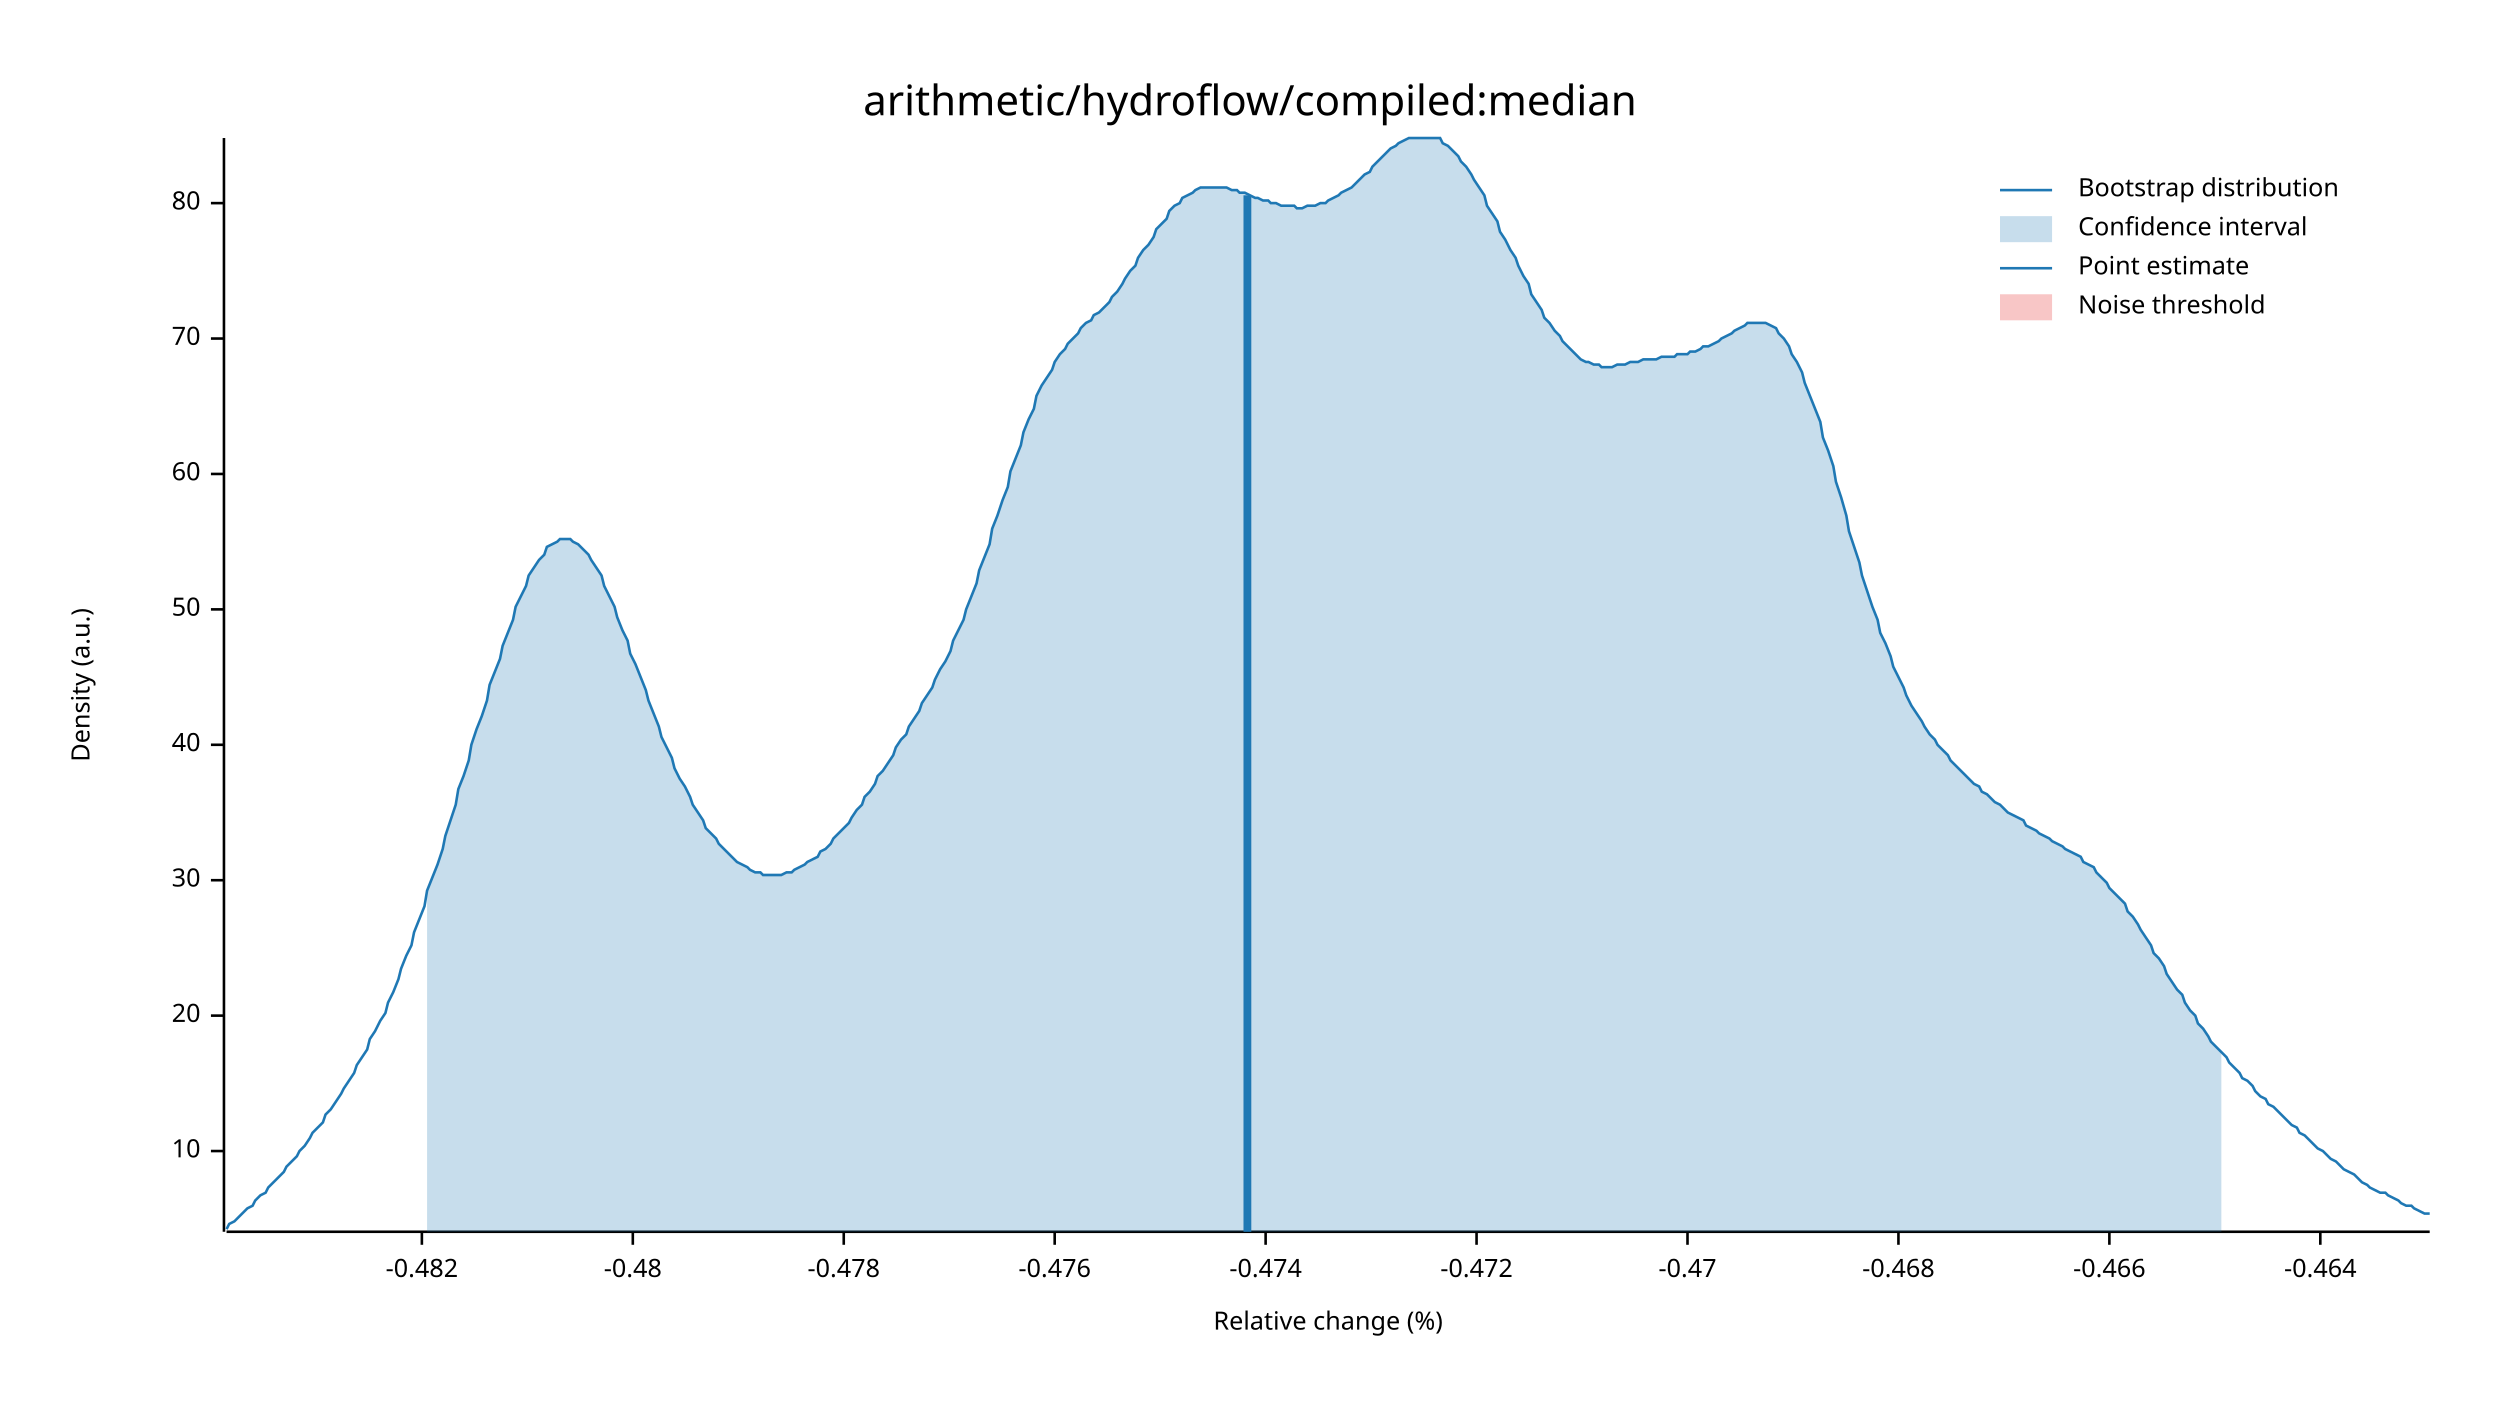
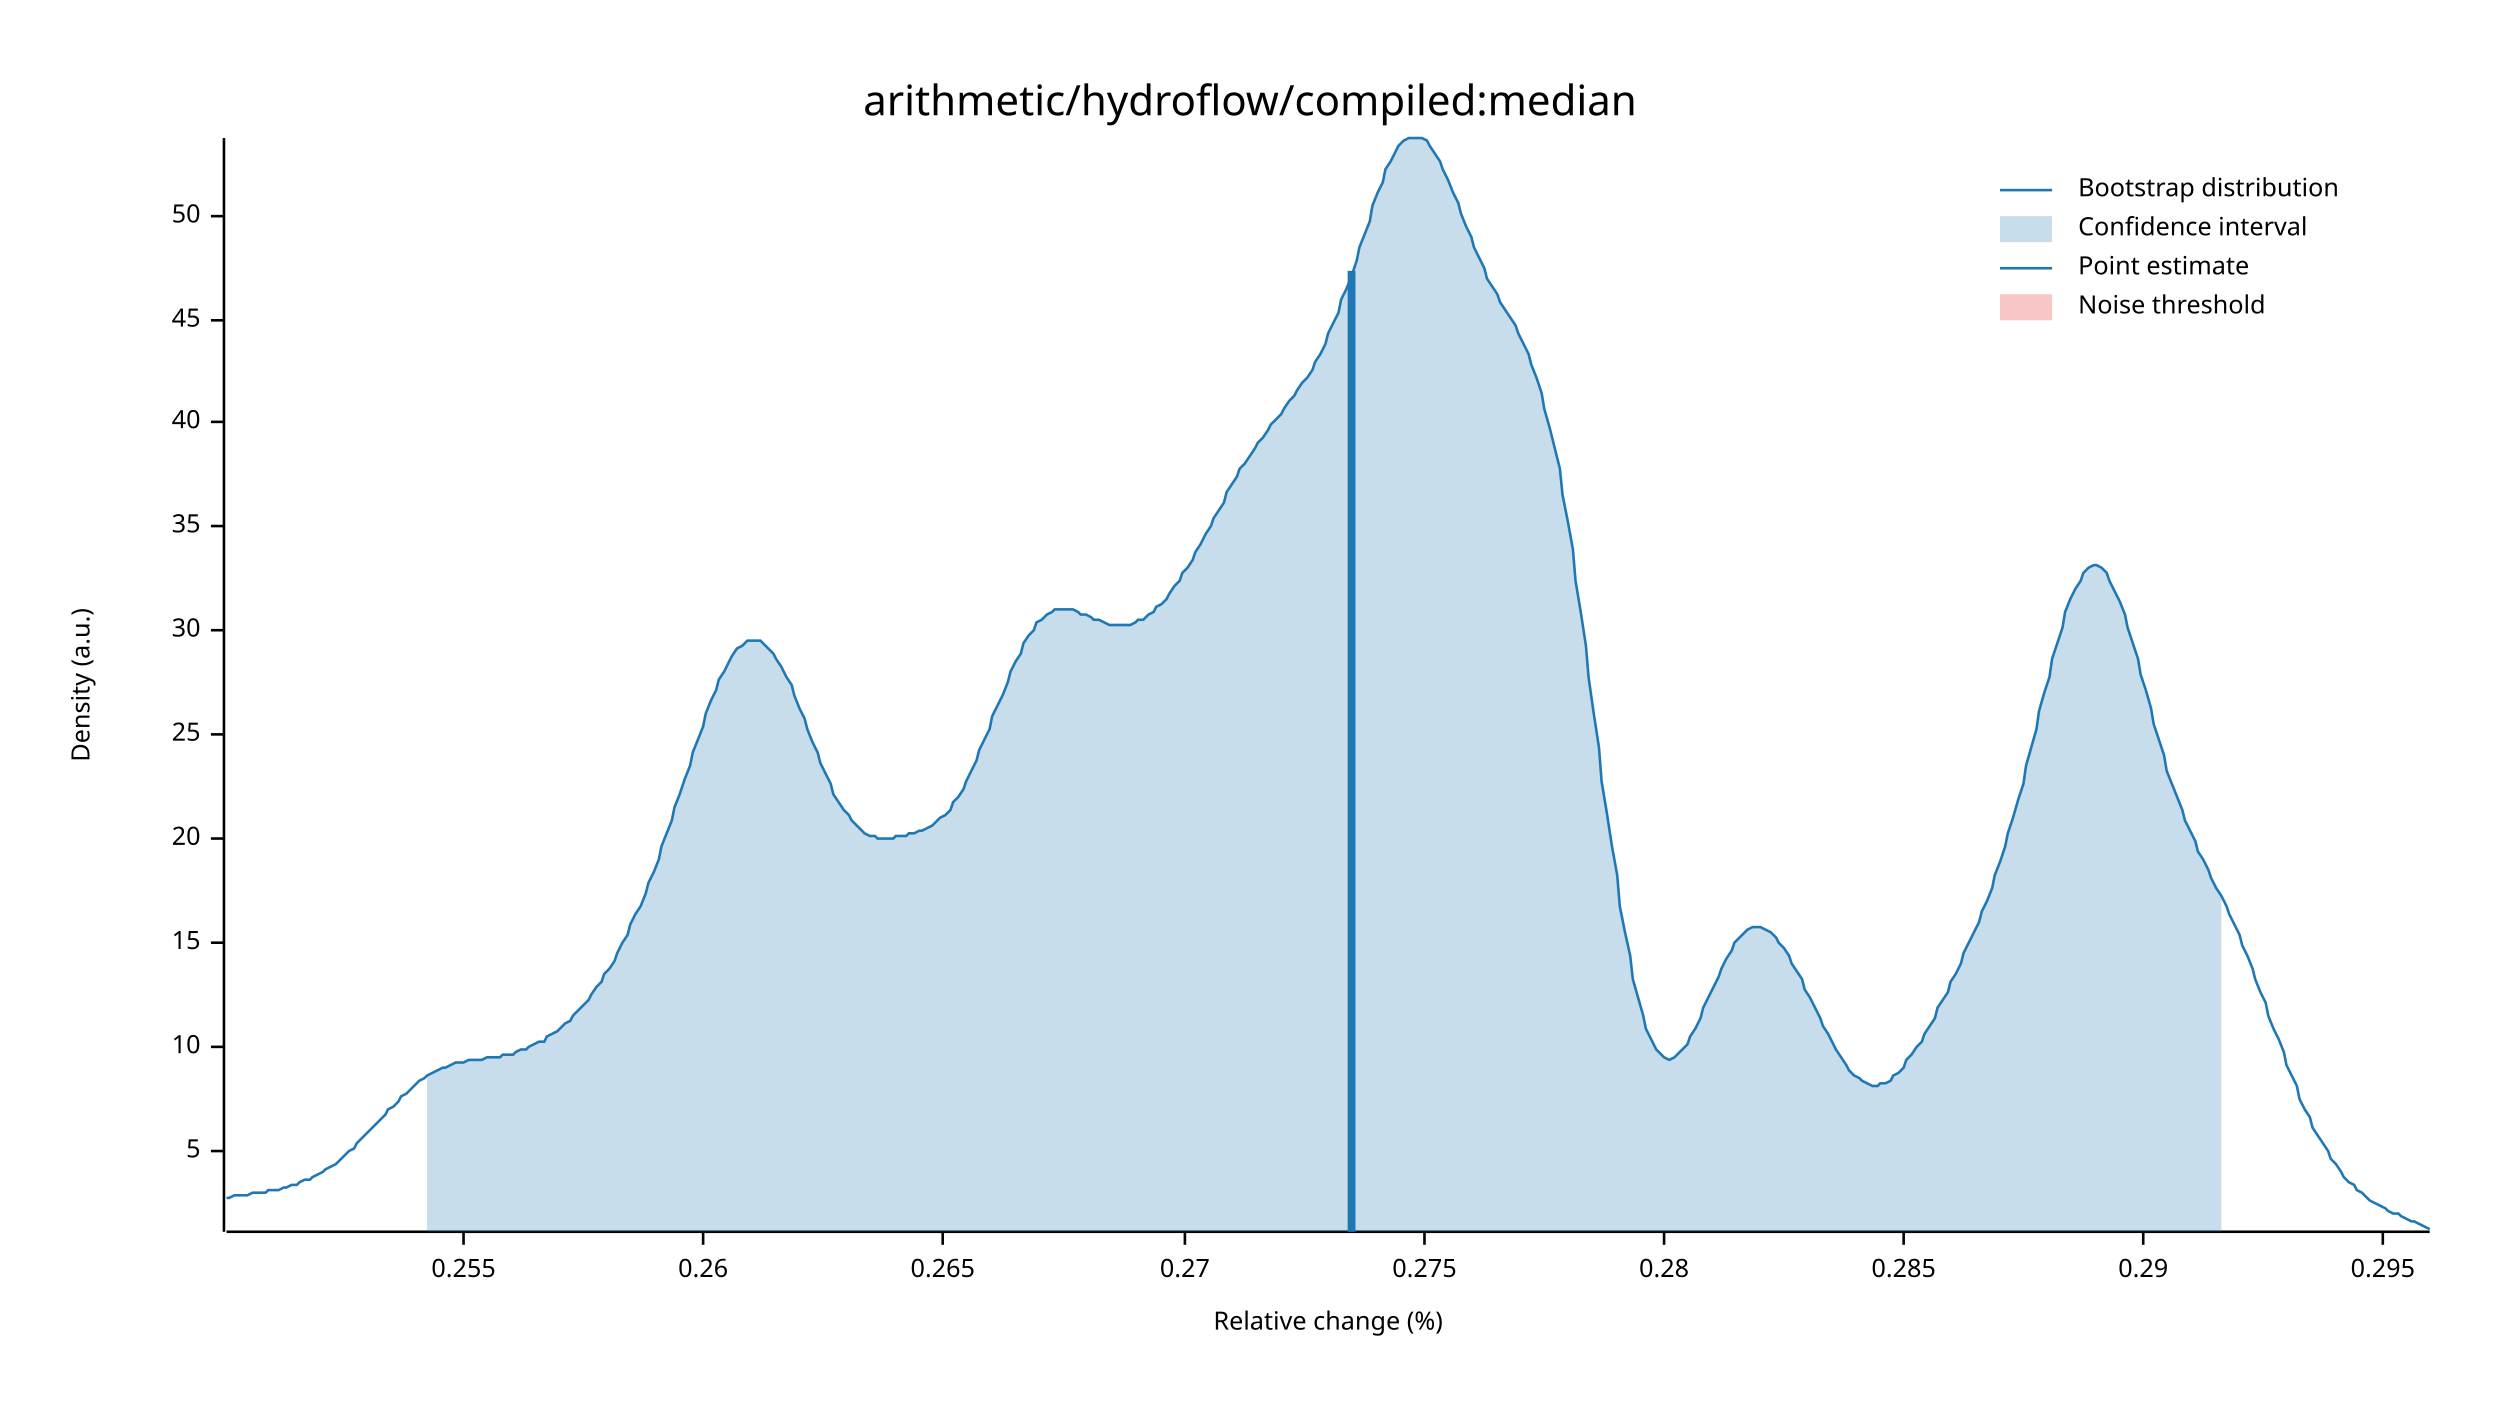
<svg xmlns="http://www.w3.org/2000/svg" width="960" height="540" viewBox="0 0 960 540">
  <text x="480" y="32" dy="0.76em" text-anchor="middle" font-family="sans-serif" font-size="16.129" opacity="1" fill="#000000">
arithmetic/hydroflow/compiled:median
</text>
  <text x="27" y="263" dy="0.76em" text-anchor="middle" font-family="sans-serif" font-size="9.677" opacity="1" fill="#000000" transform="rotate(270, 27, 263)">
Density (a.u.)
</text>
  <text x="510" y="513" dy="-0.5ex" text-anchor="middle" font-family="sans-serif" font-size="9.677" opacity="1" fill="#000000">
Relative change (%)
</text>
  <polyline fill="none" opacity="1" stroke="#000000" stroke-width="1" points="86,53 86,473 " />
  <text x="77" y="442" dy="0.5ex" text-anchor="end" font-family="sans-serif" font-size="9.677" opacity="1" fill="#000000">
+ 5
+ </text>
+   <polyline fill="none" opacity="1" stroke="#000000" stroke-width="1" points="81,442 86,442 " />
+   <text x="77" y="402" dy="0.5ex" text-anchor="end" font-family="sans-serif" font-size="9.677" opacity="1" fill="#000000">
10
</text>
-   <polyline fill="none" opacity="1" stroke="#000000" stroke-width="1" points="81,442 86,442 " />
-   <text x="77" y="390" dy="0.5ex" text-anchor="end" font-family="sans-serif" font-size="9.677" opacity="1" fill="#000000">
+   <polyline fill="none" opacity="1" stroke="#000000" stroke-width="1" points="81,402 86,402 " />
+   <text x="77" y="362" dy="0.5ex" text-anchor="end" font-family="sans-serif" font-size="9.677" opacity="1" fill="#000000">
+ 15
+ </text>
+   <polyline fill="none" opacity="1" stroke="#000000" stroke-width="1" points="81,362 86,362 " />
+   <text x="77" y="322" dy="0.5ex" text-anchor="end" font-family="sans-serif" font-size="9.677" opacity="1" fill="#000000">
20
</text>
-   <polyline fill="none" opacity="1" stroke="#000000" stroke-width="1" points="81,390 86,390 " />
-   <text x="77" y="338" dy="0.5ex" text-anchor="end" font-family="sans-serif" font-size="9.677" opacity="1" fill="#000000">
+   <polyline fill="none" opacity="1" stroke="#000000" stroke-width="1" points="81,322 86,322 " />
+   <text x="77" y="282" dy="0.5ex" text-anchor="end" font-family="sans-serif" font-size="9.677" opacity="1" fill="#000000">
+ 25
+ </text>
+   <polyline fill="none" opacity="1" stroke="#000000" stroke-width="1" points="81,282 86,282 " />
+   <text x="77" y="242" dy="0.5ex" text-anchor="end" font-family="sans-serif" font-size="9.677" opacity="1" fill="#000000">
30
</text>
-   <polyline fill="none" opacity="1" stroke="#000000" stroke-width="1" points="81,338 86,338 " />
-   <text x="77" y="286" dy="0.5ex" text-anchor="end" font-family="sans-serif" font-size="9.677" opacity="1" fill="#000000">
+   <polyline fill="none" opacity="1" stroke="#000000" stroke-width="1" points="81,242 86,242 " />
+   <text x="77" y="202" dy="0.5ex" text-anchor="end" font-family="sans-serif" font-size="9.677" opacity="1" fill="#000000">
+ 35
+ </text>
+   <polyline fill="none" opacity="1" stroke="#000000" stroke-width="1" points="81,202 86,202 " />
+   <text x="77" y="162" dy="0.5ex" text-anchor="end" font-family="sans-serif" font-size="9.677" opacity="1" fill="#000000">
40
</text>
-   <polyline fill="none" opacity="1" stroke="#000000" stroke-width="1" points="81,286 86,286 " />
-   <text x="77" y="234" dy="0.5ex" text-anchor="end" font-family="sans-serif" font-size="9.677" opacity="1" fill="#000000">
+   <polyline fill="none" opacity="1" stroke="#000000" stroke-width="1" points="81,162 86,162 " />
+   <text x="77" y="123" dy="0.5ex" text-anchor="end" font-family="sans-serif" font-size="9.677" opacity="1" fill="#000000">
+ 45
+ </text>
+   <polyline fill="none" opacity="1" stroke="#000000" stroke-width="1" points="81,123 86,123 " />
+   <text x="77" y="83" dy="0.5ex" text-anchor="end" font-family="sans-serif" font-size="9.677" opacity="1" fill="#000000">
50
</text>
-   <polyline fill="none" opacity="1" stroke="#000000" stroke-width="1" points="81,234 86,234 " />
-   <text x="77" y="182" dy="0.5ex" text-anchor="end" font-family="sans-serif" font-size="9.677" opacity="1" fill="#000000">
- 60
+   <polyline fill="none" opacity="1" stroke="#000000" stroke-width="1" points="81,83 86,83 " />
+   <polyline fill="none" opacity="1" stroke="#000000" stroke-width="1" points="87,473 933,473 " />
+   <text x="178" y="483" dy="0.76em" text-anchor="middle" font-family="sans-serif" font-size="9.677" opacity="1" fill="#000000">
+ 0.255
</text>
-   <polyline fill="none" opacity="1" stroke="#000000" stroke-width="1" points="81,182 86,182 " />
-   <text x="77" y="130" dy="0.5ex" text-anchor="end" font-family="sans-serif" font-size="9.677" opacity="1" fill="#000000">
- 70
+   <polyline fill="none" opacity="1" stroke="#000000" stroke-width="1" points="178,473 178,478 " />
+   <text x="270" y="483" dy="0.76em" text-anchor="middle" font-family="sans-serif" font-size="9.677" opacity="1" fill="#000000">
+ 0.26
</text>
-   <polyline fill="none" opacity="1" stroke="#000000" stroke-width="1" points="81,130 86,130 " />
-   <text x="77" y="78" dy="0.5ex" text-anchor="end" font-family="sans-serif" font-size="9.677" opacity="1" fill="#000000">
- 80
+   <polyline fill="none" opacity="1" stroke="#000000" stroke-width="1" points="270,473 270,478 " />
+   <text x="362" y="483" dy="0.76em" text-anchor="middle" font-family="sans-serif" font-size="9.677" opacity="1" fill="#000000">
+ 0.265
</text>
-   <polyline fill="none" opacity="1" stroke="#000000" stroke-width="1" points="81,78 86,78 " />
-   <polyline fill="none" opacity="1" stroke="#000000" stroke-width="1" points="87,473 933,473 " />
-   <text x="162" y="483" dy="0.76em" text-anchor="middle" font-family="sans-serif" font-size="9.677" opacity="1" fill="#000000">
- -0.482
+   <polyline fill="none" opacity="1" stroke="#000000" stroke-width="1" points="362,473 362,478 " />
+   <text x="455" y="483" dy="0.76em" text-anchor="middle" font-family="sans-serif" font-size="9.677" opacity="1" fill="#000000">
+ 0.27
</text>
-   <polyline fill="none" opacity="1" stroke="#000000" stroke-width="1" points="162,473 162,478 " />
-   <text x="243" y="483" dy="0.76em" text-anchor="middle" font-family="sans-serif" font-size="9.677" opacity="1" fill="#000000">
- -0.48
+   <polyline fill="none" opacity="1" stroke="#000000" stroke-width="1" points="455,473 455,478 " />
+   <text x="547" y="483" dy="0.76em" text-anchor="middle" font-family="sans-serif" font-size="9.677" opacity="1" fill="#000000">
+ 0.275
</text>
-   <polyline fill="none" opacity="1" stroke="#000000" stroke-width="1" points="243,473 243,478 " />
-   <text x="324" y="483" dy="0.76em" text-anchor="middle" font-family="sans-serif" font-size="9.677" opacity="1" fill="#000000">
- -0.478
+   <polyline fill="none" opacity="1" stroke="#000000" stroke-width="1" points="547,473 547,478 " />
+   <text x="639" y="483" dy="0.76em" text-anchor="middle" font-family="sans-serif" font-size="9.677" opacity="1" fill="#000000">
+ 0.28
</text>
-   <polyline fill="none" opacity="1" stroke="#000000" stroke-width="1" points="324,473 324,478 " />
-   <text x="405" y="483" dy="0.76em" text-anchor="middle" font-family="sans-serif" font-size="9.677" opacity="1" fill="#000000">
- -0.476
+   <polyline fill="none" opacity="1" stroke="#000000" stroke-width="1" points="639,473 639,478 " />
+   <text x="731" y="483" dy="0.76em" text-anchor="middle" font-family="sans-serif" font-size="9.677" opacity="1" fill="#000000">
+ 0.285
</text>
-   <polyline fill="none" opacity="1" stroke="#000000" stroke-width="1" points="405,473 405,478 " />
-   <text x="486" y="483" dy="0.76em" text-anchor="middle" font-family="sans-serif" font-size="9.677" opacity="1" fill="#000000">
- -0.474
+   <polyline fill="none" opacity="1" stroke="#000000" stroke-width="1" points="731,473 731,478 " />
+   <text x="823" y="483" dy="0.76em" text-anchor="middle" font-family="sans-serif" font-size="9.677" opacity="1" fill="#000000">
+ 0.29
</text>
-   <polyline fill="none" opacity="1" stroke="#000000" stroke-width="1" points="486,473 486,478 " />
-   <text x="567" y="483" dy="0.76em" text-anchor="middle" font-family="sans-serif" font-size="9.677" opacity="1" fill="#000000">
- -0.472
+   <polyline fill="none" opacity="1" stroke="#000000" stroke-width="1" points="823,473 823,478 " />
+   <text x="915" y="483" dy="0.76em" text-anchor="middle" font-family="sans-serif" font-size="9.677" opacity="1" fill="#000000">
+ 0.295
</text>
-   <polyline fill="none" opacity="1" stroke="#000000" stroke-width="1" points="567,473 567,478 " />
-   <text x="648" y="483" dy="0.76em" text-anchor="middle" font-family="sans-serif" font-size="9.677" opacity="1" fill="#000000">
- -0.47
- </text>
-   <polyline fill="none" opacity="1" stroke="#000000" stroke-width="1" points="648,473 648,478 " />
-   <text x="729" y="483" dy="0.76em" text-anchor="middle" font-family="sans-serif" font-size="9.677" opacity="1" fill="#000000">
- -0.468
- </text>
-   <polyline fill="none" opacity="1" stroke="#000000" stroke-width="1" points="729,473 729,478 " />
-   <text x="810" y="483" dy="0.76em" text-anchor="middle" font-family="sans-serif" font-size="9.677" opacity="1" fill="#000000">
- -0.466
- </text>
-   <polyline fill="none" opacity="1" stroke="#000000" stroke-width="1" points="810,473 810,478 " />
-   <text x="891" y="483" dy="0.76em" text-anchor="middle" font-family="sans-serif" font-size="9.677" opacity="1" fill="#000000">
- -0.464
- </text>
-   <polyline fill="none" opacity="1" stroke="#000000" stroke-width="1" points="891,473 891,478 " />
-   <polyline fill="none" opacity="1" stroke="#1F78B4" stroke-width="1" points="87,472 88,470 90,469 92,467 93,466 95,464 97,463 98,461 100,459 102,458 103,456 105,454 107,452 109,450 110,448 112,446 114,444 115,442 117,440 119,437 120,435 122,433 124,431 125,428 127,426 129,423 131,420 132,418 134,415 136,412 137,409 139,406 141,403 142,399 144,396 146,392 148,389 149,385 151,381 153,376 154,372 156,367 158,363 159,358 161,353 163,348 164,342 166,337 168,332 170,326 171,321 173,315 175,309 176,303 178,298 180,292 181,286 183,280 185,275 187,269 188,263 190,258 192,253 193,248 195,243 197,238 198,233 200,229 202,225 203,221 205,218 207,215 209,213 210,210 212,209 214,208 215,207 217,207 219,207 220,208 222,209 224,211 226,213 227,215 229,218 231,221 232,225 234,229 236,233 237,237 239,242 241,246 242,251 244,255 246,260 248,265 249,269 251,274 253,279 254,283 256,287 258,291 259,295 261,299 263,302 265,306 266,309 268,312 270,315 271,318 273,320 275,322 276,324 278,326 280,328 281,329 283,331 285,332 287,333 288,334 290,335 292,335 293,336 295,336 297,336 298,336 300,336 302,335 304,335 305,334 307,333 309,332 310,331 312,330 314,329 315,327 317,326 319,324 320,322 322,320 324,318 326,316 327,314 329,311 331,309 332,306 334,304 336,301 337,298 339,296 341,293 343,290 344,287 346,284 348,282 349,279 351,276 353,273 354,270 356,267 358,264 359,261 361,257 363,254 365,250 366,246 368,242 370,238 371,234 373,229 375,224 376,219 378,214 380,209 381,203 383,198 385,192 387,187 388,181 390,176 392,171 393,166 395,161 397,157 398,152 400,148 402,145 404,142 405,139 407,136 409,134 410,132 412,130 414,128 415,126 417,124 419,123 420,121 422,120 424,118 426,116 427,114 429,112 431,109 432,107 434,104 436,102 437,99 439,96 441,94 443,91 444,88 446,86 448,84 449,81 451,79 453,78 454,76 456,75 458,74 459,73 461,72 463,72 465,72 466,72 468,72 470,72 471,72 473,73 475,73 476,74 478,74 480,75 482,76 483,76 485,77 487,77 488,78 490,78 492,79 493,79 495,79 497,79 498,80 500,80 502,79 504,79 505,79 507,78 509,78 510,77 512,76 514,75 515,74 517,73 519,72 521,70 522,69 524,67 526,66 527,64 529,62 531,60 532,59 534,57 536,56 537,55 539,54 541,53 543,53 544,53 546,53 548,53 549,53 551,53 553,53 554,55 556,56 558,58 560,60 561,62 563,64 565,67 566,69 568,72 570,75 571,79 573,82 575,85 576,89 578,92 580,96 582,99 583,102 585,106 587,109 588,113 590,116 592,119 593,122 595,124 597,127 599,129 600,131 602,133 604,135 605,136 607,138 609,139 610,139 612,140 614,140 615,141 617,141 619,141 621,140 622,140 624,140 626,139 627,139 629,139 631,138 632,138 634,138 636,138 638,137 639,137 641,137 643,137 644,136 646,136 648,136 649,135 651,135 653,134 654,133 656,133 658,132 660,131 661,130 663,129 665,128 666,127 668,126 670,125 671,124 673,124 675,124 676,124 678,124 680,125 682,126 683,128 685,130 687,133 688,136 690,139 692,143 693,147 695,152 697,157 699,162 700,168 702,173 704,179 705,185 707,191 709,198 710,204 712,210 714,216 715,221 717,227 719,233 721,238 722,243 724,247 726,252 727,256 729,260 731,264 732,267 734,271 736,274 738,277 739,279 741,282 743,284 744,286 746,288 748,290 749,292 751,294 753,296 754,297 756,299 758,301 760,302 761,304 763,305 765,307 766,308 768,309 770,311 771,312 773,313 775,314 777,315 778,317 780,318 782,319 783,320 785,321 787,322 788,323 790,324 792,325 793,326 795,327 797,328 799,329 800,331 802,332 804,333 805,335 807,337 809,339 810,341 812,343 814,345 816,347 817,350 819,352 821,355 822,357 824,360 826,363 827,366 829,368 831,371 832,374 834,377 836,380 838,382 839,385 841,388 843,390 844,393 846,395 848,398 849,400 851,402 853,404 855,406 856,408 858,410 860,412 861,414 863,415 865,417 866,419 868,421 870,422 871,424 873,425 875,427 877,429 878,430 880,432 882,433 883,435 885,436 887,438 888,439 890,441 892,442 894,444 895,445 897,446 899,448 900,449 902,450 904,451 905,452 907,454 909,455 910,456 912,457 914,458 916,458 917,459 919,460 921,461 922,462 924,463 926,463 927,464 929,465 931,466 933,466 " />
-   <polygon opacity="0.25" fill="#1F78B4" points="164,342 166,337 168,332 170,326 171,321 173,315 175,309 176,303 178,298 180,292 181,286 183,280 185,275 187,269 188,263 190,258 192,253 193,248 195,243 197,238 198,233 200,229 202,225 203,221 205,218 207,215 209,213 210,210 212,209 214,208 215,207 217,207 219,207 220,208 222,209 224,211 226,213 227,215 229,218 231,221 232,225 234,229 236,233 237,237 239,242 241,246 242,251 244,255 246,260 248,265 249,269 251,274 253,279 254,283 256,287 258,291 259,295 261,299 263,302 265,306 266,309 268,312 270,315 271,318 273,320 275,322 276,324 278,326 280,328 281,329 283,331 285,332 287,333 288,334 290,335 292,335 293,336 295,336 297,336 298,336 300,336 302,335 304,335 305,334 307,333 309,332 310,331 312,330 314,329 315,327 317,326 319,324 320,322 322,320 324,318 326,316 327,314 329,311 331,309 332,306 334,304 336,301 337,298 339,296 341,293 343,290 344,287 346,284 348,282 349,279 351,276 353,273 354,270 356,267 358,264 359,261 361,257 363,254 365,250 366,246 368,242 370,238 371,234 373,229 375,224 376,219 378,214 380,209 381,203 383,198 385,192 387,187 388,181 390,176 392,171 393,166 395,161 397,157 398,152 400,148 402,145 404,142 405,139 407,136 409,134 410,132 412,130 414,128 415,126 417,124 419,123 420,121 422,120 424,118 426,116 427,114 429,112 431,109 432,107 434,104 436,102 437,99 439,96 441,94 443,91 444,88 446,86 448,84 449,81 451,79 453,78 454,76 456,75 458,74 459,73 461,72 463,72 465,72 466,72 468,72 470,72 471,72 473,73 475,73 476,74 478,74 480,75 482,76 483,76 485,77 487,77 488,78 490,78 492,79 493,79 495,79 497,79 498,80 500,80 502,79 504,79 505,79 507,78 509,78 510,77 512,76 514,75 515,74 517,73 519,72 521,70 522,69 524,67 526,66 527,64 529,62 531,60 532,59 534,57 536,56 537,55 539,54 541,53 543,53 544,53 546,53 548,53 549,53 551,53 553,53 554,55 556,56 558,58 560,60 561,62 563,64 565,67 566,69 568,72 570,75 571,79 573,82 575,85 576,89 578,92 580,96 582,99 583,102 585,106 587,109 588,113 590,116 592,119 593,122 595,124 597,127 599,129 600,131 602,133 604,135 605,136 607,138 609,139 610,139 612,140 614,140 615,141 617,141 619,141 621,140 622,140 624,140 626,139 627,139 629,139 631,138 632,138 634,138 636,138 638,137 639,137 641,137 643,137 644,136 646,136 648,136 649,135 651,135 653,134 654,133 656,133 658,132 660,131 661,130 663,129 665,128 666,127 668,126 670,125 671,124 673,124 675,124 676,124 678,124 680,125 682,126 683,128 685,130 687,133 688,136 690,139 692,143 693,147 695,152 697,157 699,162 700,168 702,173 704,179 705,185 707,191 709,198 710,204 712,210 714,216 715,221 717,227 719,233 721,238 722,243 724,247 726,252 727,256 729,260 731,264 732,267 734,271 736,274 738,277 739,279 741,282 743,284 744,286 746,288 748,290 749,292 751,294 753,296 754,297 756,299 758,301 760,302 761,304 763,305 765,307 766,308 768,309 770,311 771,312 773,313 775,314 777,315 778,317 780,318 782,319 783,320 785,321 787,322 788,323 790,324 792,325 793,326 795,327 797,328 799,329 800,331 802,332 804,333 805,335 807,337 809,339 810,341 812,343 814,345 816,347 817,350 819,352 821,355 822,357 824,360 826,363 827,366 829,368 831,371 832,374 834,377 836,380 838,382 839,385 841,388 843,390 844,393 846,395 848,398 849,400 851,402 853,404 853,473 164,473 " />
-   <polyline fill="none" opacity="1" stroke="#1F78B4" stroke-width="3" points="479,473 479,75 " />
+   <polyline fill="none" opacity="1" stroke="#000000" stroke-width="1" points="915,473 915,478 " />
+   <polyline fill="none" opacity="1" stroke="#1F78B4" stroke-width="1" points="87,460 88,460 90,459 92,459 93,459 95,459 97,458 98,458 100,458 102,458 103,457 105,457 107,457 109,456 110,456 112,455 114,455 115,454 117,453 119,453 120,452 122,451 124,450 125,449 127,448 129,447 131,445 132,444 134,442 136,441 137,439 139,437 141,435 142,434 144,432 146,430 148,428 149,426 151,425 153,423 154,421 156,420 158,418 159,417 161,415 163,414 164,413 166,412 168,411 170,410 171,410 173,409 175,408 176,408 178,408 180,407 181,407 183,407 185,407 187,406 188,406 190,406 192,406 193,405 195,405 197,405 198,404 200,403 202,403 203,402 205,401 207,400 209,400 210,398 212,397 214,396 215,395 217,393 219,392 220,390 222,388 224,386 226,384 227,382 229,379 231,377 232,374 234,372 236,369 237,366 239,362 241,359 242,355 244,351 246,348 248,343 249,339 251,335 253,330 254,325 256,320 258,315 259,310 261,305 263,299 265,294 266,289 268,284 270,279 271,274 273,269 275,265 276,261 278,258 280,254 281,252 283,249 285,248 287,246 288,246 290,246 292,246 293,247 295,249 297,251 298,253 300,256 302,260 304,263 305,267 307,272 309,276 310,280 312,285 314,289 315,293 317,297 319,301 320,305 322,308 324,311 326,313 327,315 329,317 331,319 332,320 334,321 336,321 337,322 339,322 341,322 343,322 344,321 346,321 348,321 349,320 351,320 353,319 354,319 356,318 358,317 359,316 361,314 363,313 365,311 366,308 368,306 370,303 371,300 373,296 375,292 376,288 378,284 380,280 381,275 383,271 385,267 387,262 388,258 390,254 392,251 393,247 395,244 397,242 398,239 400,238 402,236 404,235 405,234 407,234 409,234 410,234 412,234 414,235 415,236 417,236 419,237 420,238 422,238 424,239 426,240 427,240 429,240 431,240 432,240 434,240 436,239 437,238 439,238 441,236 443,235 444,233 446,232 448,230 449,228 451,225 453,223 454,220 456,218 458,215 459,212 461,209 463,205 465,202 466,199 468,196 470,193 471,189 473,186 475,183 476,180 478,178 480,175 482,172 483,170 485,168 487,165 488,163 490,161 492,159 493,157 495,154 497,152 498,150 500,147 502,145 504,142 505,139 507,136 509,132 510,128 512,124 514,120 515,115 517,111 519,106 521,100 522,95 524,90 526,85 527,79 529,74 531,70 532,65 534,62 536,58 537,56 539,54 541,53 543,53 544,53 546,53 548,54 549,56 551,59 553,62 554,65 556,69 558,74 560,78 561,82 563,87 565,91 566,95 568,99 570,103 571,107 573,110 575,113 576,116 578,119 580,122 582,125 583,128 585,132 587,136 588,140 590,145 592,151 593,157 595,164 597,172 599,180 600,190 602,200 604,211 605,223 607,235 609,248 610,260 612,274 614,287 615,300 617,312 619,325 621,336 622,348 624,358 626,367 627,376 629,383 631,390 632,395 634,399 636,403 638,405 639,406 641,407 643,406 644,405 646,403 648,401 649,398 651,395 653,391 654,387 656,383 658,379 660,375 661,372 663,368 665,365 666,362 668,360 670,358 671,357 673,356 675,356 676,356 678,357 680,358 682,360 683,362 685,364 687,367 688,370 690,373 692,376 693,380 695,383 697,387 699,391 700,394 702,397 704,401 705,403 707,406 709,409 710,411 712,413 714,414 715,415 717,416 719,417 721,417 722,416 724,416 726,415 727,413 729,412 731,410 732,407 734,405 736,402 738,400 739,397 741,394 743,391 744,387 746,384 748,381 749,377 751,374 753,370 754,366 756,362 758,358 760,354 761,350 763,346 765,341 766,336 768,331 770,325 771,320 773,314 775,307 777,301 778,294 780,287 782,280 783,273 785,266 787,260 788,253 790,247 792,241 793,235 795,230 797,226 799,223 800,220 802,218 804,217 805,217 807,218 809,220 810,223 812,227 814,231 816,236 817,241 819,247 821,253 822,259 824,265 826,272 827,278 829,284 831,290 832,296 834,301 836,306 838,311 839,315 841,319 843,323 844,327 846,330 848,334 849,337 851,341 853,344 855,348 856,351 858,355 860,359 861,363 863,367 865,372 866,376 868,381 870,385 871,390 873,395 875,399 877,404 878,409 880,413 882,417 883,422 885,426 887,429 888,433 890,436 892,439 894,442 895,445 897,447 899,450 900,452 902,454 904,455 905,457 907,458 909,460 910,461 912,462 914,463 916,464 917,465 919,466 921,466 922,467 924,468 926,469 927,469 929,470 931,471 933,472 " />
+   <polygon opacity="0.25" fill="#1F78B4" points="164,413 166,412 168,411 170,410 171,410 173,409 175,408 176,408 178,408 180,407 181,407 183,407 185,407 187,406 188,406 190,406 192,406 193,405 195,405 197,405 198,404 200,403 202,403 203,402 205,401 207,400 209,400 210,398 212,397 214,396 215,395 217,393 219,392 220,390 222,388 224,386 226,384 227,382 229,379 231,377 232,374 234,372 236,369 237,366 239,362 241,359 242,355 244,351 246,348 248,343 249,339 251,335 253,330 254,325 256,320 258,315 259,310 261,305 263,299 265,294 266,289 268,284 270,279 271,274 273,269 275,265 276,261 278,258 280,254 281,252 283,249 285,248 287,246 288,246 290,246 292,246 293,247 295,249 297,251 298,253 300,256 302,260 304,263 305,267 307,272 309,276 310,280 312,285 314,289 315,293 317,297 319,301 320,305 322,308 324,311 326,313 327,315 329,317 331,319 332,320 334,321 336,321 337,322 339,322 341,322 343,322 344,321 346,321 348,321 349,320 351,320 353,319 354,319 356,318 358,317 359,316 361,314 363,313 365,311 366,308 368,306 370,303 371,300 373,296 375,292 376,288 378,284 380,280 381,275 383,271 385,267 387,262 388,258 390,254 392,251 393,247 395,244 397,242 398,239 400,238 402,236 404,235 405,234 407,234 409,234 410,234 412,234 414,235 415,236 417,236 419,237 420,238 422,238 424,239 426,240 427,240 429,240 431,240 432,240 434,240 436,239 437,238 439,238 441,236 443,235 444,233 446,232 448,230 449,228 451,225 453,223 454,220 456,218 458,215 459,212 461,209 463,205 465,202 466,199 468,196 470,193 471,189 473,186 475,183 476,180 478,178 480,175 482,172 483,170 485,168 487,165 488,163 490,161 492,159 493,157 495,154 497,152 498,150 500,147 502,145 504,142 505,139 507,136 509,132 510,128 512,124 514,120 515,115 517,111 519,106 521,100 522,95 524,90 526,85 527,79 529,74 531,70 532,65 534,62 536,58 537,56 539,54 541,53 543,53 544,53 546,53 548,54 549,56 551,59 553,62 554,65 556,69 558,74 560,78 561,82 563,87 565,91 566,95 568,99 570,103 571,107 573,110 575,113 576,116 578,119 580,122 582,125 583,128 585,132 587,136 588,140 590,145 592,151 593,157 595,164 597,172 599,180 600,190 602,200 604,211 605,223 607,235 609,248 610,260 612,274 614,287 615,300 617,312 619,325 621,336 622,348 624,358 626,367 627,376 629,383 631,390 632,395 634,399 636,403 638,405 639,406 641,407 643,406 644,405 646,403 648,401 649,398 651,395 653,391 654,387 656,383 658,379 660,375 661,372 663,368 665,365 666,362 668,360 670,358 671,357 673,356 675,356 676,356 678,357 680,358 682,360 683,362 685,364 687,367 688,370 690,373 692,376 693,380 695,383 697,387 699,391 700,394 702,397 704,401 705,403 707,406 709,409 710,411 712,413 714,414 715,415 717,416 719,417 721,417 722,416 724,416 726,415 727,413 729,412 731,410 732,407 734,405 736,402 738,400 739,397 741,394 743,391 744,387 746,384 748,381 749,377 751,374 753,370 754,366 756,362 758,358 760,354 761,350 763,346 765,341 766,336 768,331 770,325 771,320 773,314 775,307 777,301 778,294 780,287 782,280 783,273 785,266 787,260 788,253 790,247 792,241 793,235 795,230 797,226 799,223 800,220 802,218 804,217 805,217 807,218 809,220 810,223 812,227 814,231 816,236 817,241 819,247 821,253 822,259 824,265 826,272 827,278 829,284 831,290 832,296 834,301 836,306 838,311 839,315 841,319 843,323 844,327 846,330 848,334 849,337 851,341 853,344 853,473 164,473 " />
+   <polyline fill="none" opacity="1" stroke="#1F78B4" stroke-width="3" points="519,473 519,104 " />
  <rect x="510" y="53" width="0" height="419" opacity="0.1" fill="#E31A1C" stroke="none" />
  <text x="798" y="68" dy="0.76em" text-anchor="start" font-family="sans-serif" font-size="9.677" opacity="1" fill="#000000">
Bootstrap distribution
</text>
  <text x="798" y="83" dy="0.76em" text-anchor="start" font-family="sans-serif" font-size="9.677" opacity="1" fill="#000000">
Confidence interval
</text>
  <text x="798" y="98" dy="0.76em" text-anchor="start" font-family="sans-serif" font-size="9.677" opacity="1" fill="#000000">
Point estimate
</text>
  <text x="798" y="113" dy="0.76em" text-anchor="start" font-family="sans-serif" font-size="9.677" opacity="1" fill="#000000">
Noise threshold
</text>
  <polyline fill="none" opacity="1" stroke="#1F78B4" stroke-width="1" points="768,73 788,73 " />
  <rect x="768" y="83" width="20" height="10" opacity="0.25" fill="#1F78B4" stroke="none" />
  <polyline fill="none" opacity="1" stroke="#1F78B4" stroke-width="1" points="768,103 788,103 " />
  <rect x="768" y="113" width="20" height="10" opacity="0.25" fill="#E31A1C" stroke="none" />
</svg>
